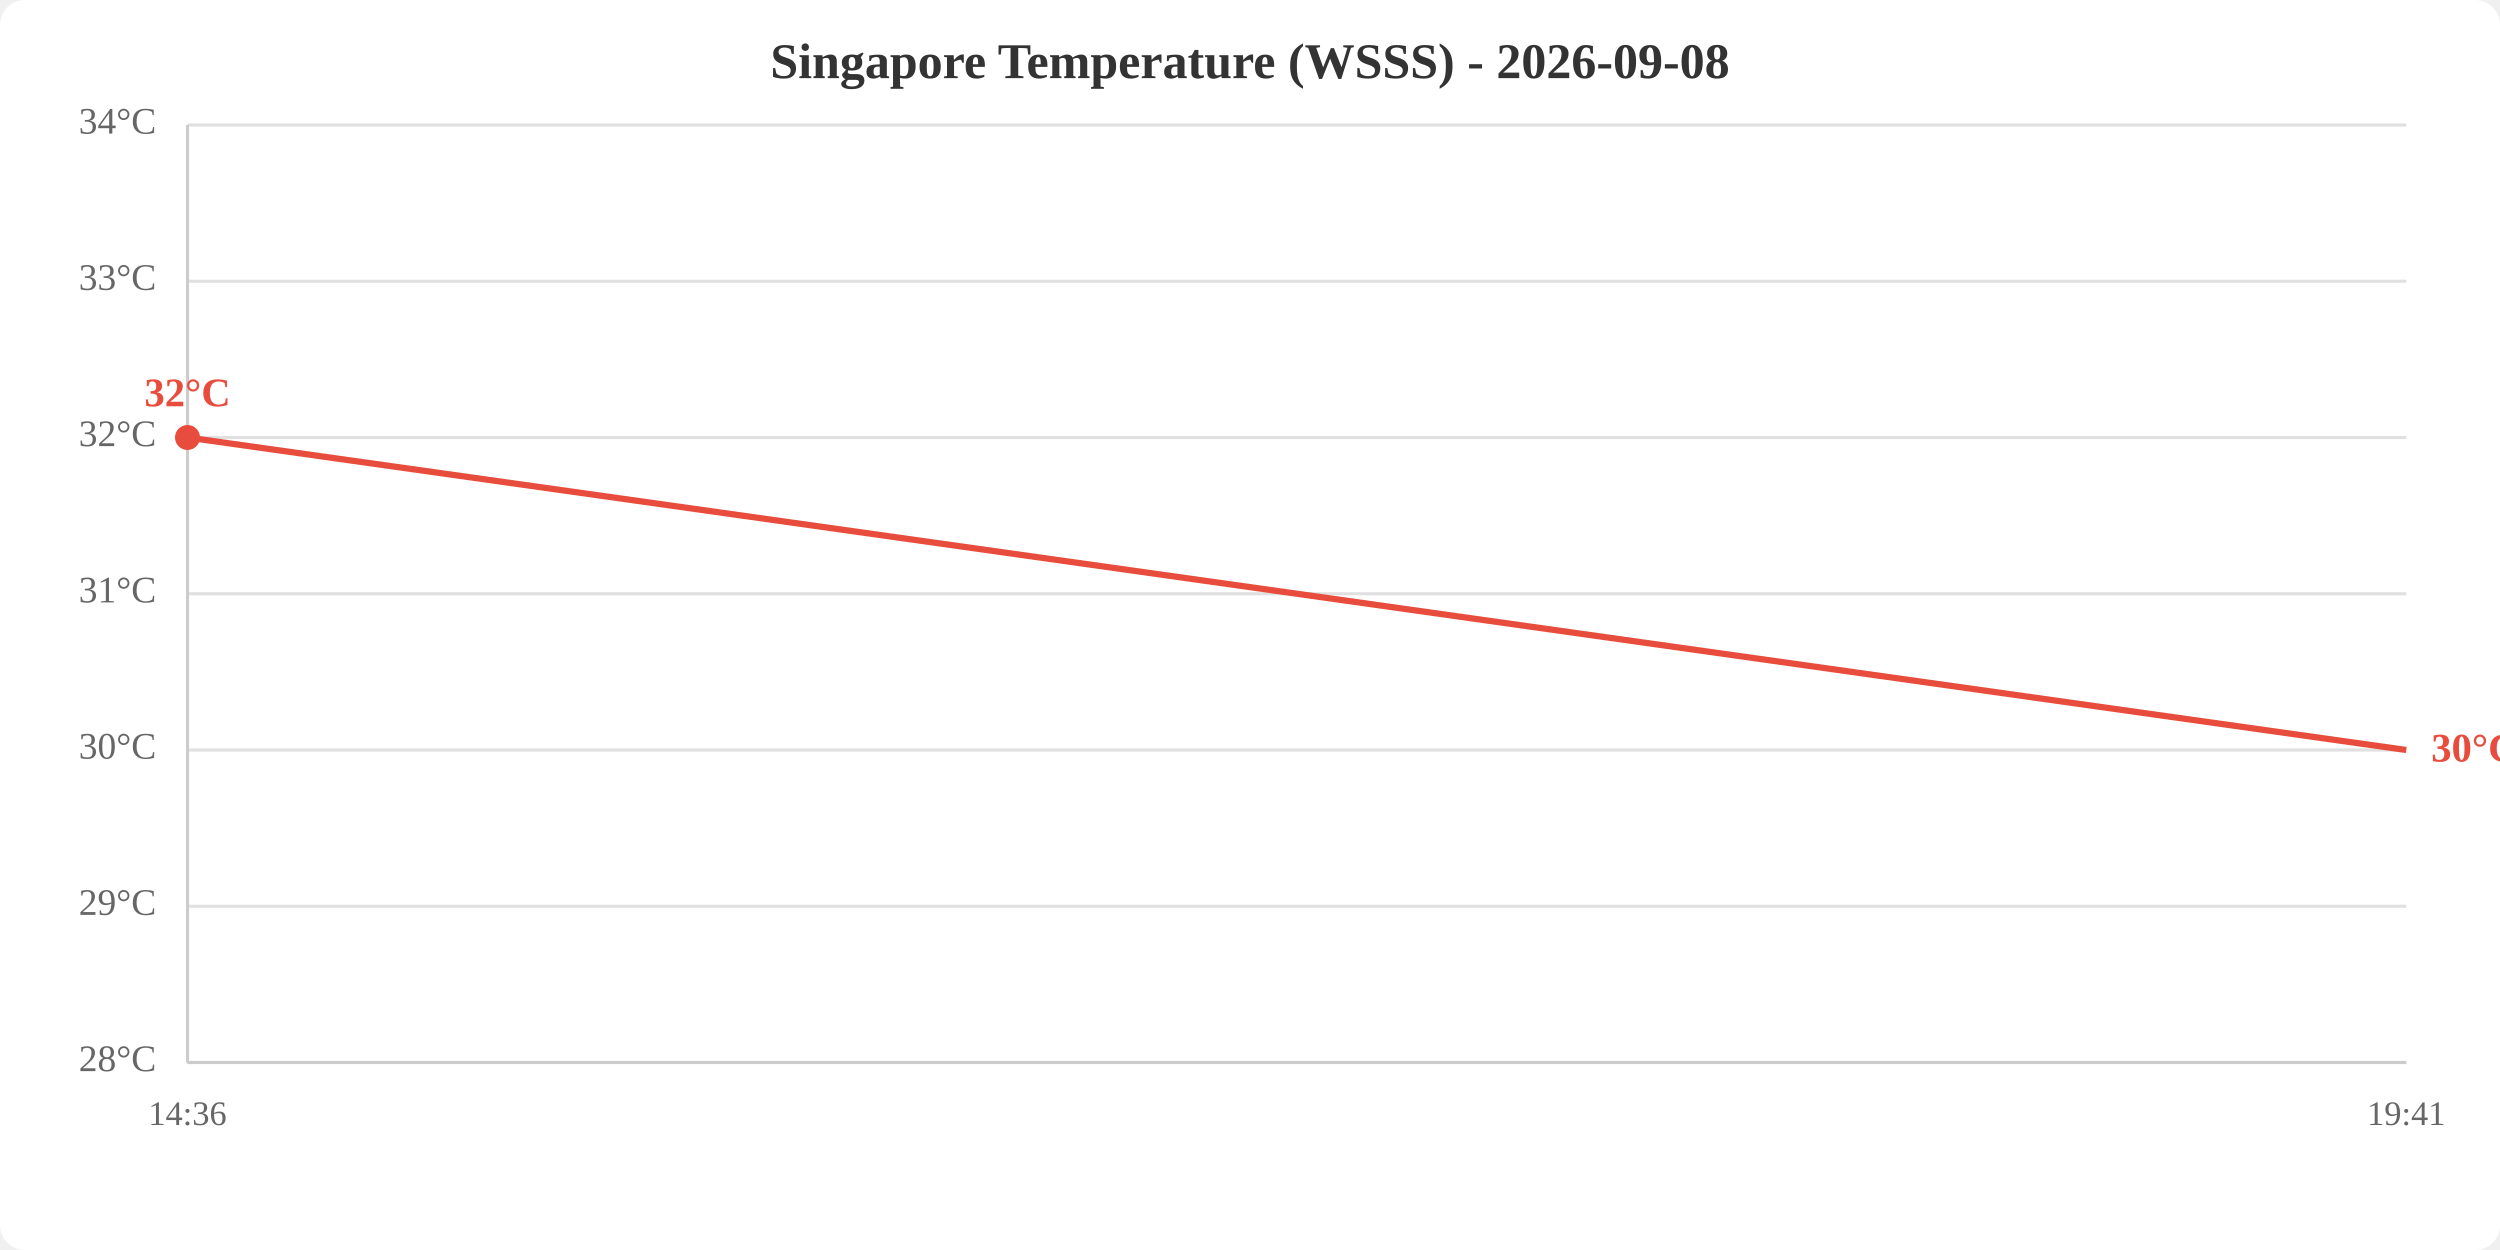
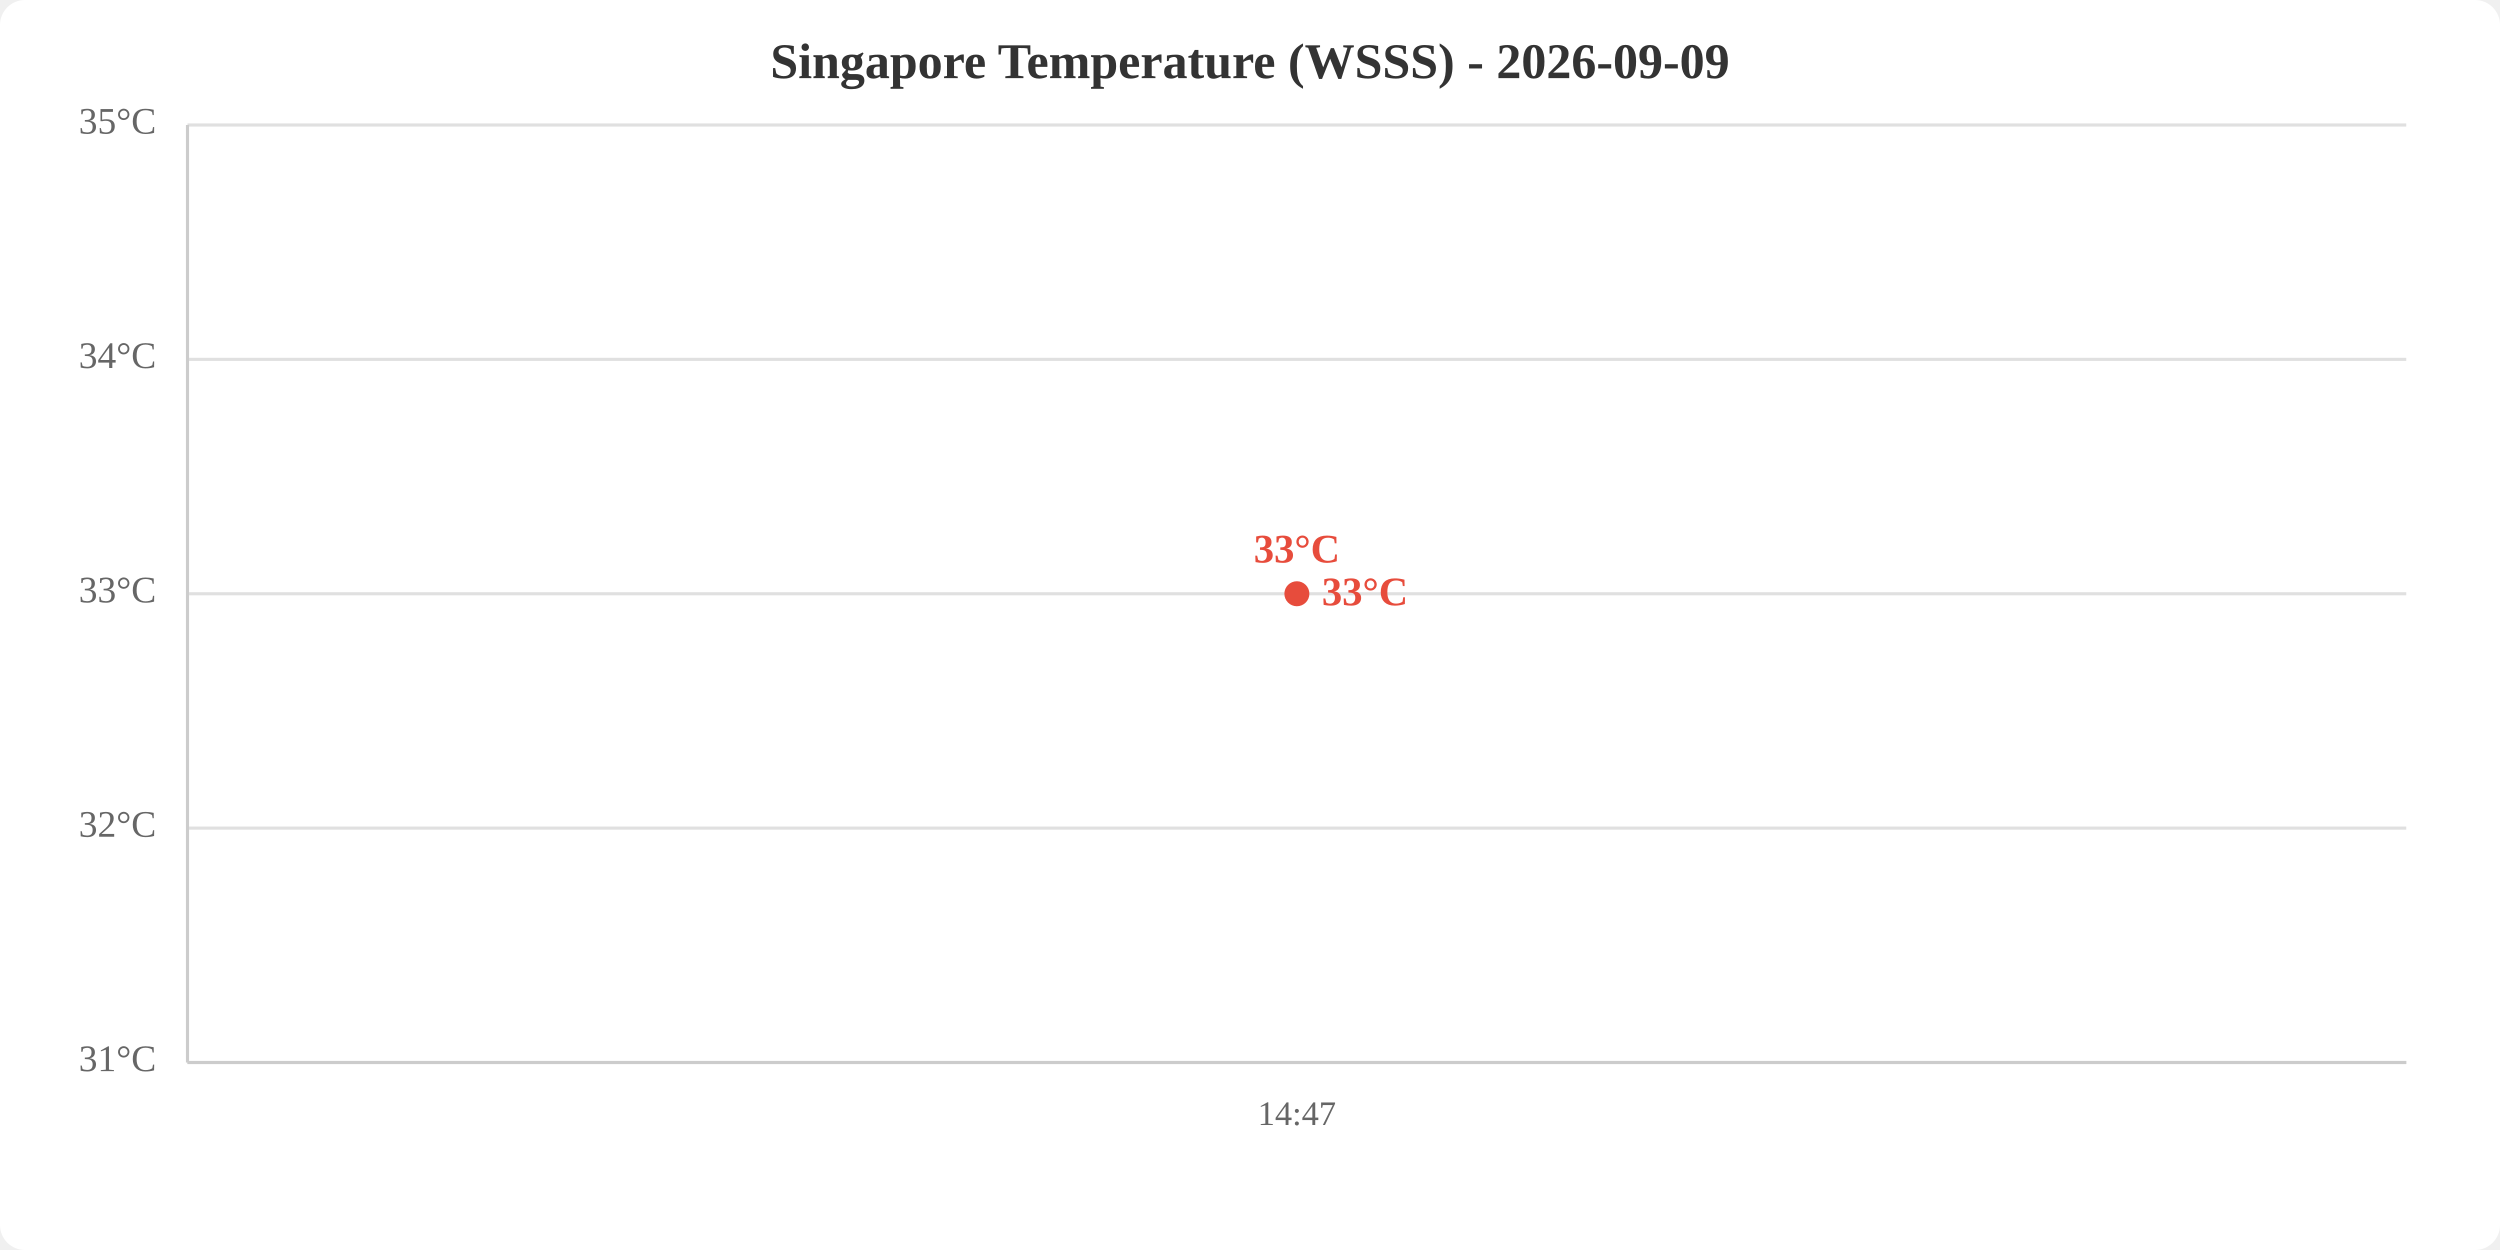
<svg xmlns="http://www.w3.org/2000/svg" viewBox="0 0 800 400" width="800" height="400">
  <rect width="800" height="400" fill="white" rx="8" />
-   <text x="400.0" y="25" text-anchor="middle" font-size="16" font-weight="bold" fill="#333">Singapore Temperature (WSSS) - 2026-09-08</text>
+   <text x="400.0" y="25" text-anchor="middle" font-size="16" font-weight="bold" fill="#333">Singapore Temperature (WSSS) - 2026-09-09</text>
  <line x1="60" y1="340.0" x2="770" y2="340.0" stroke="#e0e0e0" stroke-width="1" />
-   <line x1="60" y1="290.0" x2="770" y2="290.0" stroke="#e0e0e0" stroke-width="1" />
-   <line x1="60" y1="240.0" x2="770" y2="240.0" stroke="#e0e0e0" stroke-width="1" />
+   <line x1="60" y1="265.0" x2="770" y2="265.0" stroke="#e0e0e0" stroke-width="1" />
  <line x1="60" y1="190.0" x2="770" y2="190.0" stroke="#e0e0e0" stroke-width="1" />
-   <line x1="60" y1="140.0" x2="770" y2="140.0" stroke="#e0e0e0" stroke-width="1" />
-   <line x1="60" y1="90.0" x2="770" y2="90.0" stroke="#e0e0e0" stroke-width="1" />
+   <line x1="60" y1="115.0" x2="770" y2="115.0" stroke="#e0e0e0" stroke-width="1" />
  <line x1="60" y1="40.0" x2="770" y2="40.0" stroke="#e0e0e0" stroke-width="1" />
-   <text x="50" y="340.0" text-anchor="end" dominant-baseline="middle" fill="#666" font-size="12">28°C</text>
-   <text x="50" y="290.0" text-anchor="end" dominant-baseline="middle" fill="#666" font-size="12">29°C</text>
-   <text x="50" y="240.0" text-anchor="end" dominant-baseline="middle" fill="#666" font-size="12">30°C</text>
-   <text x="50" y="190.0" text-anchor="end" dominant-baseline="middle" fill="#666" font-size="12">31°C</text>
-   <text x="50" y="140.0" text-anchor="end" dominant-baseline="middle" fill="#666" font-size="12">32°C</text>
-   <text x="50" y="90.0" text-anchor="end" dominant-baseline="middle" fill="#666" font-size="12">33°C</text>
-   <text x="50" y="40.0" text-anchor="end" dominant-baseline="middle" fill="#666" font-size="12">34°C</text>
-   <text x="60.0" y="360" text-anchor="middle" fill="#666" font-size="11">14:36</text>
-   <text x="770.0" y="360" text-anchor="middle" fill="#666" font-size="11">19:41</text>
+   <text x="50" y="340.0" text-anchor="end" dominant-baseline="middle" fill="#666" font-size="12">31°C</text>
+   <text x="50" y="265.0" text-anchor="end" dominant-baseline="middle" fill="#666" font-size="12">32°C</text>
+   <text x="50" y="190.0" text-anchor="end" dominant-baseline="middle" fill="#666" font-size="12">33°C</text>
+   <text x="50" y="115.0" text-anchor="end" dominant-baseline="middle" fill="#666" font-size="12">34°C</text>
+   <text x="50" y="40.0" text-anchor="end" dominant-baseline="middle" fill="#666" font-size="12">35°C</text>
+   <text x="415.0" y="360" text-anchor="middle" fill="#666" font-size="11">14:47</text>
  <line x1="60" y1="40" x2="60" y2="340" stroke="#ccc" stroke-width="1" />
  <line x1="60" y1="340" x2="770" y2="340" stroke="#ccc" stroke-width="1" />
-   <polyline points="60.0,140.0 770.0,240.0" fill="none" stroke="#e74c3c" stroke-width="2" />
-   <circle cx="60.0" cy="140.0" r="4" fill="#e74c3c" />
-   <text x="60.0" y="130.0" text-anchor="middle" fill="#e74c3c" font-size="13" font-weight="bold">32°C</text>
-   <text x="778.0" y="240.0" fill="#e74c3c" font-size="13" font-weight="bold" dominant-baseline="middle">30°C</text>
+   <polyline points="415.0,190.0" fill="none" stroke="#e74c3c" stroke-width="2" />
+   <circle cx="415.0" cy="190.0" r="4" fill="#e74c3c" />
+   <text x="415.0" y="180.0" text-anchor="middle" fill="#e74c3c" font-size="13" font-weight="bold">33°C</text>
+   <text x="423.0" y="190.0" fill="#e74c3c" font-size="13" font-weight="bold" dominant-baseline="middle">33°C</text>
</svg>
